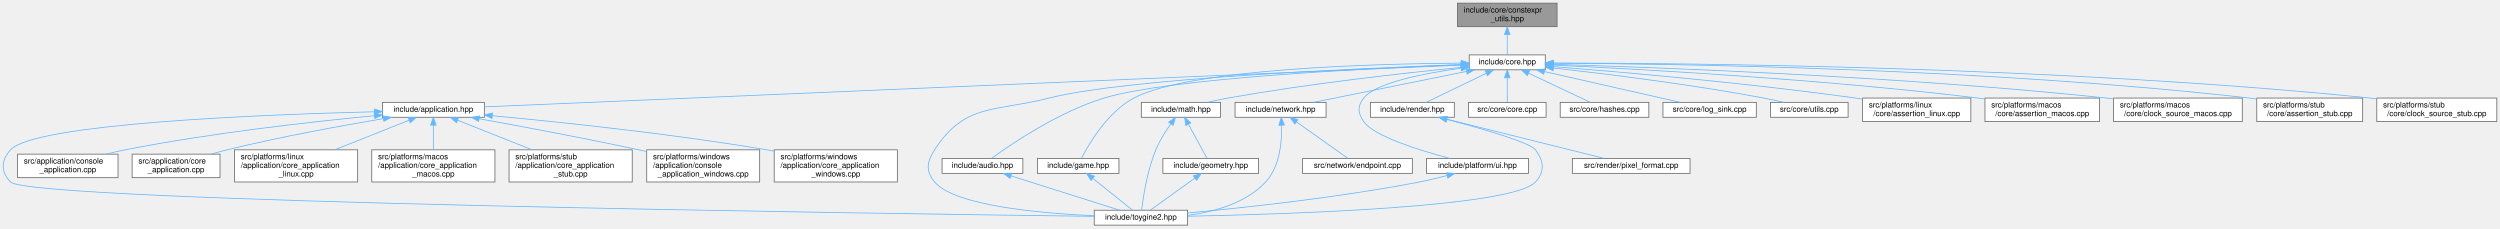
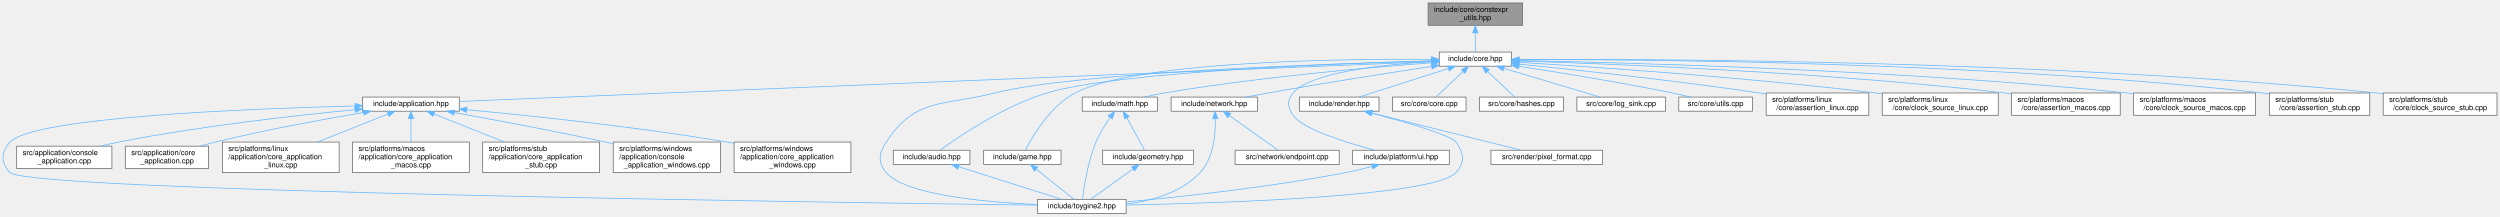
- <svg xmlns="http://www.w3.org/2000/svg" xmlns:xlink="http://www.w3.org/1999/xlink" width="3187pt" height="291pt" viewBox="0.00 0.00 3186.89 291.00">
+ <svg xmlns="http://www.w3.org/2000/svg" xmlns:xlink="http://www.w3.org/1999/xlink" width="3361pt" height="291pt" viewBox="0.00 0.00 3360.89 291.00">
  <g id="page0,1_graph0" class="graph" transform="scale(1 1) rotate(0) translate(4 287)">
    <g id="Node000001" class="node">
      <g id="a_Node000001">
        <a xlink:title="Constexpr helpers for compile-time string and buffer operations.">
-           <polygon fill="#999999" stroke="#666666" points="1980.89,-283 1853.89,-283 1853.89,-253 1980.89,-253 1980.89,-283" />
-           <text text-anchor="start" x="1861.89" y="-271" font-family="Helvetica,sans-Serif" font-size="10.00">include/core/constexpr</text>
-           <text text-anchor="middle" x="1917.39" y="-260" font-family="Helvetica,sans-Serif" font-size="10.00">_utils.hpp</text>
+           <polygon fill="#999999" stroke="#666666" points="2042.89,-283 1915.89,-283 1915.89,-253 2042.89,-253 2042.89,-283" />
+           <text text-anchor="start" x="1923.89" y="-271" font-family="Helvetica,sans-Serif" font-size="10.00">include/core/constexpr</text>
+           <text text-anchor="middle" x="1979.39" y="-260" font-family="Helvetica,sans-Serif" font-size="10.00">_utils.hpp</text>
        </a>
      </g>
    </g>
    <g id="Node000002" class="node">
      <g id="a_Node000002">
        <a xlink:href="../../da/d47/core_8hpp.html" target="_top" xlink:title="Umbrella header for the engine core module.">
-           <polygon fill="white" stroke="#666666" points="1965.89,-217 1868.89,-217 1868.89,-198 1965.89,-198 1965.89,-217" />
-           <text text-anchor="middle" x="1917.39" y="-205" font-family="Helvetica,sans-Serif" font-size="10.00">include/core.hpp</text>
+           <polygon fill="white" stroke="#666666" points="2027.89,-217 1930.89,-217 1930.89,-198 2027.89,-198 2027.89,-217" />
+           <text text-anchor="middle" x="1979.39" y="-205" font-family="Helvetica,sans-Serif" font-size="10.00">include/core.hpp</text>
        </a>
      </g>
    </g>
    <g id="edge1_Node000001_Node000002" class="edge">
      <g id="a_edge1_Node000001_Node000002">
        <a xlink:title=" ">
-           <path fill="none" stroke="#63b8ff" d="M1917.39,-242.75C1917.39,-233.72 1917.39,-224.03 1917.39,-217.27" />
-           <polygon fill="#63b8ff" stroke="#63b8ff" points="1913.89,-242.84 1917.39,-252.84 1920.89,-242.84 1913.89,-242.84" />
+           <path fill="none" stroke="#63b8ff" d="M1979.39,-242.75C1979.39,-233.72 1979.39,-224.03 1979.39,-217.27" />
+           <polygon fill="#63b8ff" stroke="#63b8ff" points="1975.89,-242.84 1979.39,-252.84 1982.89,-242.84 1975.89,-242.84" />
        </a>
      </g>
    </g>
    <g id="Node000003" class="node">
      <g id="a_Node000003">
        <a xlink:href="../../d4/d01/application_8hpp.html" target="_top" xlink:title="Umbrella header for the application module.">
          <polygon fill="white" stroke="#666666" points="613.39,-156.5 483.39,-156.5 483.39,-137.5 613.39,-137.5 613.39,-156.5" />
          <text text-anchor="middle" x="548.39" y="-144.5" font-family="Helvetica,sans-Serif" font-size="10.00">include/application.hpp</text>
        </a>
      </g>
    </g>
    <g id="edge2_Node000002_Node000003" class="edge">
      <g id="a_edge2_Node000002_Node000003">
        <a xlink:title=" ">
-           <path fill="none" stroke="#63b8ff" d="M1858.5,-203.98C1635.92,-194.47 846.83,-160.75 613.7,-150.79" />
-           <polygon fill="#63b8ff" stroke="#63b8ff" points="1858.52,-207.49 1868.66,-204.42 1858.82,-200.49 1858.52,-207.49" />
+           <path fill="none" stroke="#63b8ff" d="M1920.37,-204.09C1690.28,-194.68 854.31,-160.51 613.63,-150.67" />
+           <polygon fill="#63b8ff" stroke="#63b8ff" points="1920.41,-207.59 1930.54,-204.5 1920.69,-200.6 1920.41,-207.59" />
        </a>
      </g>
    </g>
    <g id="Node000004" class="node">
      <g id="a_Node000004">
        <a xlink:href="../../d8/d8c/toygine2_8hpp.html" target="_top" xlink:title="Main umbrella header for the engine.">
          <polygon fill="white" stroke="#666666" points="1509.89,-19 1390.89,-19 1390.89,0 1509.89,0 1509.89,-19" />
          <text text-anchor="middle" x="1450.39" y="-7" font-family="Helvetica,sans-Serif" font-size="10.00">include/toygine2.hpp</text>
        </a>
      </g>
    </g>
    <g id="edge27_Node000002_Node000004" class="edge">
      <g id="a_edge27_Node000002_Node000004">
        <a xlink:title=" ">
-           <path fill="none" stroke="#63b8ff" d="M1858.29,-204.6C1730.38,-200.07 1431.48,-187.08 1333.39,-162 1264.39,-144.36 1226,-155.83 1187.39,-96 1177.5,-80.69 1175.62,-68.92 1187.39,-55 1212.9,-24.8 1321.38,-15.09 1390.8,-11.97" />
-           <polygon fill="#63b8ff" stroke="#63b8ff" points="1858.55,-208.11 1868.67,-204.96 1858.79,-201.12 1858.55,-208.11" />
+           <path fill="none" stroke="#63b8ff" d="M1920.45,-205.11C1782.82,-201.43 1443.62,-189.76 1333.39,-162 1264.33,-144.61 1226,-155.83 1187.39,-96 1177.5,-80.69 1175.62,-68.92 1187.39,-55 1212.9,-24.8 1321.38,-15.09 1390.8,-11.97" />
+           <polygon fill="#63b8ff" stroke="#63b8ff" points="1920.7,-208.62 1930.79,-205.38 1920.89,-201.62 1920.7,-208.62" />
        </a>
      </g>
    </g>
    <g id="Node000012" class="node">
      <g id="a_Node000012">
        <a xlink:href="../../d1/d71/audio_8hpp.html" target="_top" xlink:title="Umbrella header for the audio module.">
          <polygon fill="white" stroke="#666666" points="1299.89,-85 1196.89,-85 1196.89,-66 1299.89,-66 1299.89,-85" />
          <text text-anchor="middle" x="1248.39" y="-73" font-family="Helvetica,sans-Serif" font-size="10.00">include/audio.hpp</text>
        </a>
      </g>
    </g>
    <g id="edge11_Node000002_Node000012" class="edge">
      <g id="a_edge11_Node000002_Node000012">
        <a xlink:title=" ">
-           <path fill="none" stroke="#63b8ff" d="M1858.61,-204.48C1742.36,-199.97 1487.09,-187.46 1403.39,-162 1345.46,-144.39 1284.9,-103.25 1260.06,-85.22" />
-           <polygon fill="#63b8ff" stroke="#63b8ff" points="1858.62,-207.98 1868.74,-204.86 1858.88,-200.98 1858.62,-207.98" />
+           <path fill="none" stroke="#63b8ff" d="M1920.48,-205.11C1793.75,-201.61 1498.95,-190.58 1403.39,-162 1345.38,-144.65 1284.86,-103.37 1260.05,-85.27" />
+           <polygon fill="#63b8ff" stroke="#63b8ff" points="1920.67,-208.62 1930.76,-205.39 1920.86,-201.62 1920.67,-208.62" />
        </a>
      </g>
    </g>
    <g id="Node000013" class="node">
      <g id="a_Node000013">
        <a xlink:href="../../d8/d39/game_8hpp.html" target="_top" xlink:title="Umbrella header for the game module.">
          <polygon fill="white" stroke="#666666" points="1422.39,-85 1318.39,-85 1318.39,-66 1422.39,-66 1422.39,-85" />
          <text text-anchor="middle" x="1370.39" y="-73" font-family="Helvetica,sans-Serif" font-size="10.00">include/game.hpp</text>
        </a>
      </g>
    </g>
    <g id="edge13_Node000002_Node000013" class="edge">
      <g id="a_edge13_Node000002_Node000013">
        <a xlink:title=" ">
-           <path fill="none" stroke="#63b8ff" d="M1858.76,-206.54C1747.92,-205.72 1512.39,-199.47 1441.39,-162 1407.77,-144.26 1383.85,-103.19 1374.6,-85.2" />
-           <polygon fill="#63b8ff" stroke="#63b8ff" points="1858.74,-210.04 1868.76,-206.6 1858.78,-203.04 1858.74,-210.04" />
+           <path fill="none" stroke="#63b8ff" d="M1920.34,-207.29C1798.42,-208.02 1523.37,-204.7 1441.39,-162 1407.67,-144.44 1383.8,-103.28 1374.59,-85.23" />
+           <polygon fill="#63b8ff" stroke="#63b8ff" points="1920.63,-210.79 1930.6,-207.22 1920.58,-203.79 1920.63,-210.79" />
        </a>
      </g>
    </g>
    <g id="Node000014" class="node">
      <g id="a_Node000014">
        <a xlink:href="../../d4/d78/math_8hpp.html" target="_top" xlink:title="Umbrella header for the math module.">
          <polygon fill="white" stroke="#666666" points="1551.89,-156.5 1450.89,-156.5 1450.89,-137.5 1551.89,-137.5 1551.89,-156.5" />
          <text text-anchor="middle" x="1501.39" y="-144.5" font-family="Helvetica,sans-Serif" font-size="10.00">include/math.hpp</text>
        </a>
      </g>
    </g>
    <g id="edge15_Node000002_Node000014" class="edge">
      <g id="a_edge15_Node000002_Node000014">
        <a xlink:title=" ">
-           <path fill="none" stroke="#63b8ff" d="M1858.71,-201.07C1787.91,-194.08 1665.41,-180.59 1561.39,-162 1552.86,-160.48 1543.72,-158.52 1535.21,-156.55" />
-           <polygon fill="#63b8ff" stroke="#63b8ff" points="1858.48,-204.56 1868.77,-202.05 1859.16,-197.6 1858.48,-204.56" />
+           <path fill="none" stroke="#63b8ff" d="M1920.83,-202.55C1839.7,-196.57 1688.7,-183.55 1561.39,-162 1552.63,-160.52 1543.25,-158.53 1534.56,-156.51" />
+           <polygon fill="#63b8ff" stroke="#63b8ff" points="1920.62,-206.05 1930.85,-203.28 1921.13,-199.07 1920.62,-206.05" />
        </a>
      </g>
    </g>
    <g id="Node000016" class="node">
      <g id="a_Node000016">
        <a xlink:href="../../d6/d67/network_8hpp.html" target="_top" xlink:title="Umbrella header for the network module.">
          <polygon fill="white" stroke="#666666" points="1686.39,-156.5 1570.39,-156.5 1570.39,-137.5 1686.39,-137.5 1686.39,-156.5" />
          <text text-anchor="middle" x="1628.39" y="-144.5" font-family="Helvetica,sans-Serif" font-size="10.00">include/network.hpp</text>
        </a>
      </g>
    </g>
    <g id="edge19_Node000002_Node000016" class="edge">
      <g id="a_edge19_Node000002_Node000016">
        <a xlink:title=" ">
-           <path fill="none" stroke="#63b8ff" d="M1865.33,-195.96C1809.54,-184.67 1722.06,-166.96 1670.46,-156.52" />
-           <polygon fill="#63b8ff" stroke="#63b8ff" points="1864.87,-199.44 1875.36,-197.99 1866.26,-192.58 1864.87,-199.44" />
+           <path fill="none" stroke="#63b8ff" d="M1920.48,-197.7C1863.95,-189.11 1776.21,-175.41 1700.39,-162 1690.86,-160.31 1680.64,-158.4 1670.98,-156.53" />
+           <polygon fill="#63b8ff" stroke="#63b8ff" points="1920.25,-201.2 1930.67,-199.24 1921.3,-194.28 1920.25,-201.2" />
        </a>
      </g>
    </g>
    <g id="Node000018" class="node">
      <g id="a_Node000018">
        <a xlink:href="../../de/dd6/ui_8hpp.html" target="_top" xlink:title="Umbrella header for platform UI types.">
          <polygon fill="white" stroke="#666666" points="1944.39,-85 1814.39,-85 1814.39,-66 1944.39,-66 1944.39,-85" />
          <text text-anchor="middle" x="1879.39" y="-73" font-family="Helvetica,sans-Serif" font-size="10.00">include/platform/ui.hpp</text>
        </a>
      </g>
    </g>
    <g id="edge22_Node000002_Node000018" class="edge">
      <g id="a_edge22_Node000002_Node000018">
        <a xlink:title=" ">
-           <path fill="none" stroke="#63b8ff" d="M1858.35,-200.03C1810.88,-193.47 1749.68,-181.46 1734.39,-162 1726.15,-151.52 1726.83,-142.98 1734.39,-132 1747.22,-113.35 1805.65,-95.27 1844.31,-85.05" />
-           <polygon fill="#63b8ff" stroke="#63b8ff" points="1858.18,-203.54 1868.55,-201.39 1859.1,-196.6 1858.18,-203.54" />
+           <path fill="none" stroke="#63b8ff" d="M1920.7,-204.22C1855.91,-200.33 1757.66,-189.88 1734.39,-162 1725.84,-151.76 1726.83,-142.98 1734.39,-132 1747.22,-113.35 1805.65,-95.27 1844.31,-85.05" />
+           <polygon fill="#63b8ff" stroke="#63b8ff" points="1920.61,-207.72 1930.8,-204.79 1921.01,-200.74 1920.61,-207.72" />
        </a>
      </g>
    </g>
    <g id="Node000019" class="node">
      <g id="a_Node000019">
        <a xlink:href="../../d6/d4b/render_8hpp.html" target="_top" xlink:title="Umbrella header for the render module.">
          <polygon fill="white" stroke="#666666" points="1849.89,-156.5 1742.89,-156.5 1742.89,-137.5 1849.89,-137.5 1849.89,-156.5" />
          <text text-anchor="middle" x="1796.39" y="-144.5" font-family="Helvetica,sans-Serif" font-size="10.00">include/render.hpp</text>
        </a>
      </g>
    </g>
    <g id="edge24_Node000002_Node000019" class="edge">
      <g id="a_edge24_Node000002_Node000019">
        <a xlink:title=" ">
-           <path fill="none" stroke="#63b8ff" d="M1890.77,-193.63C1867.44,-182.35 1834.17,-166.27 1814,-156.52" />
-           <polygon fill="#63b8ff" stroke="#63b8ff" points="1889.26,-196.79 1899.79,-197.99 1892.31,-190.49 1889.26,-196.79" />
+           <path fill="none" stroke="#63b8ff" d="M1942.84,-194.82C1907.44,-183.5 1854.62,-166.62 1823.03,-156.52" />
+           <polygon fill="#63b8ff" stroke="#63b8ff" points="1942.18,-198.28 1952.78,-197.99 1944.32,-191.61 1942.18,-198.28" />
        </a>
      </g>
    </g>
    <g id="Node000021" class="node">
      <g id="a_Node000021">
        <a xlink:href="../../da/de0/core_8cpp.html" target="_top" xlink:title="Implementation of toy::initialize() and toy::deInitialize() lifecycle functions.">
          <polygon fill="white" stroke="#666666" points="1966.89,-156.5 1867.89,-156.5 1867.89,-137.5 1966.89,-137.5 1966.89,-156.5" />
          <text text-anchor="middle" x="1917.39" y="-144.5" font-family="Helvetica,sans-Serif" font-size="10.00">src/core/core.cpp</text>
        </a>
      </g>
    </g>
    <g id="edge28_Node000002_Node000021" class="edge">
      <g id="a_edge28_Node000002_Node000021">
        <a xlink:title=" ">
-           <path fill="none" stroke="#63b8ff" d="M1917.39,-187.66C1917.39,-177.24 1917.39,-164.8 1917.39,-156.67" />
-           <polygon fill="#63b8ff" stroke="#63b8ff" points="1913.89,-187.87 1917.39,-197.87 1920.89,-187.87 1913.89,-187.87" />
+           <path fill="none" stroke="#63b8ff" d="M1962.86,-190.91C1951.24,-179.94 1936.11,-165.67 1926.57,-156.67" />
+           <polygon fill="#63b8ff" stroke="#63b8ff" points="1960.56,-193.55 1970.24,-197.87 1965.37,-188.46 1960.56,-193.55" />
        </a>
      </g>
    </g>
    <g id="Node000022" class="node">
      <g id="a_Node000022">
        <a xlink:href="../../db/d2d/hashes_8cpp.html" target="_top" xlink:title="Table-driven implementations of toy::crc8(), toy::crc16(), and toy::crc32().">
          <polygon fill="white" stroke="#666666" points="2097.89,-156.5 1984.89,-156.5 1984.89,-137.5 2097.89,-137.5 2097.89,-156.5" />
          <text text-anchor="middle" x="2041.39" y="-144.5" font-family="Helvetica,sans-Serif" font-size="10.00">src/core/hashes.cpp</text>
        </a>
      </g>
    </g>
    <g id="edge29_Node000002_Node000022" class="edge">
      <g id="a_edge29_Node000002_Node000022">
        <a xlink:title=" ">
-           <path fill="none" stroke="#63b8ff" d="M1944.66,-193.63C1968.57,-182.35 2002.66,-166.27 2023.33,-156.52" />
-           <polygon fill="#63b8ff" stroke="#63b8ff" points="1942.97,-190.56 1935.42,-197.99 1945.95,-196.89 1942.97,-190.56" />
+           <path fill="none" stroke="#63b8ff" d="M1995.91,-190.91C2007.53,-179.94 2022.66,-165.67 2032.2,-156.67" />
+           <polygon fill="#63b8ff" stroke="#63b8ff" points="1993.41,-188.46 1988.53,-197.87 1998.21,-193.55 1993.41,-188.46" />
        </a>
      </g>
    </g>
    <g id="Node000023" class="node">
      <g id="a_Node000023">
        <a xlink:href="../../d2/d51/log__sink_8cpp.html" target="_top" xlink:title="Out-of-line definitions for toy::log::ISink.">
          <polygon fill="white" stroke="#666666" points="2234.89,-156.5 2115.89,-156.5 2115.89,-137.5 2234.89,-137.5 2234.89,-156.5" />
          <text text-anchor="middle" x="2175.39" y="-144.5" font-family="Helvetica,sans-Serif" font-size="10.00">src/core/log_sink.cpp</text>
        </a>
      </g>
    </g>
    <g id="edge30_Node000002_Node000023" class="edge">
      <g id="a_edge30_Node000002_Node000023">
        <a xlink:title=" ">
-           <path fill="none" stroke="#63b8ff" d="M1964.79,-195.75C2014.63,-184.45 2092.04,-166.9 2137.82,-156.52" />
-           <polygon fill="#63b8ff" stroke="#63b8ff" points="1963.88,-192.37 1954.9,-197.99 1965.43,-199.2 1963.88,-192.37" />
+           <path fill="none" stroke="#63b8ff" d="M2017.55,-195.11C2055.46,-183.79 2112.72,-166.7 2146.85,-156.52" />
+           <polygon fill="#63b8ff" stroke="#63b8ff" points="2016.47,-191.78 2007.89,-197.99 2018.47,-198.49 2016.47,-191.78" />
        </a>
      </g>
    </g>
    <g id="Node000024" class="node">
      <g id="a_Node000024">
        <a xlink:href="../../de/d06/utils_8cpp.html" target="_top" xlink:title="Definitions for string, encoding, and number utilities declared in core/utils.hpp.">
          <polygon fill="white" stroke="#666666" points="2351.89,-156.5 2252.89,-156.5 2252.89,-137.5 2351.89,-137.5 2351.89,-156.5" />
          <text text-anchor="middle" x="2302.39" y="-144.5" font-family="Helvetica,sans-Serif" font-size="10.00">src/core/utils.cpp</text>
        </a>
      </g>
    </g>
    <g id="edge31_Node000002_Node000024" class="edge">
      <g id="a_edge31_Node000002_Node000024">
        <a xlink:title=" ">
-           <path fill="none" stroke="#63b8ff" d="M1976.27,-200.31C2041.96,-192.98 2151.26,-179.53 2244.39,-162 2252.63,-160.45 2261.47,-158.48 2269.69,-156.51" />
-           <polygon fill="#63b8ff" stroke="#63b8ff" points="1975.67,-196.86 1966.11,-201.43 1976.44,-203.81 1975.67,-196.86" />
+           <path fill="none" stroke="#63b8ff" d="M2037.98,-197.87C2091.83,-189.66 2173.75,-176.44 2244.39,-162 2252.3,-160.38 2260.78,-158.45 2268.74,-156.55" />
+           <polygon fill="#63b8ff" stroke="#63b8ff" points="2037.29,-194.44 2027.93,-199.4 2038.34,-201.36 2037.29,-194.44" />
        </a>
      </g>
    </g>
    <g id="Node000025" class="node">
      <g id="a_Node000025">
        <a xlink:href="../../df/de5/assertion__linux_8cpp.html" target="_top" xlink:title="Linux implementation of the toy::assertion crash handler and stack trace capture.">
          <polygon fill="white" stroke="#666666" points="2508.39,-162 2370.39,-162 2370.39,-132 2508.39,-132 2508.39,-162" />
          <text text-anchor="start" x="2378.39" y="-150" font-family="Helvetica,sans-Serif" font-size="10.00">src/platforms/linux</text>
          <text text-anchor="middle" x="2439.39" y="-139" font-family="Helvetica,sans-Serif" font-size="10.00">/core/assertion_linux.cpp</text>
        </a>
      </g>
    </g>
    <g id="edge32_Node000002_Node000025" class="edge">
      <g id="a_edge32_Node000002_Node000025">
        <a xlink:title=" ">
-           <path fill="none" stroke="#63b8ff" d="M1976.15,-202.07C2061.3,-195.33 2223.88,-181.2 2361.39,-162 2364.25,-161.6 2367.16,-161.17 2370.11,-160.72" />
-           <polygon fill="#63b8ff" stroke="#63b8ff" points="1975.85,-198.59 1966.15,-202.86 1976.4,-205.56 1975.85,-198.59" />
+           <path fill="none" stroke="#63b8ff" d="M2038.26,-200.78C2113.41,-193.22 2247.36,-178.86 2361.39,-162 2364.24,-161.58 2367.16,-161.13 2370.1,-160.66" />
+           <polygon fill="#63b8ff" stroke="#63b8ff" points="2037.66,-197.32 2028.05,-201.8 2038.35,-204.29 2037.66,-197.32" />
        </a>
      </g>
    </g>
    <g id="Node000026" class="node">
      <g id="a_Node000026">
-         <a xlink:href="../../d5/d5a/assertion__macos_8cpp.html" target="_top" xlink:title="macOS implementation of the toy::assertion crash handler and stack trace capture.">
-           <polygon fill="white" stroke="#666666" points="2672.39,-162 2526.39,-162 2526.39,-132 2672.39,-132 2672.39,-162" />
-           <text text-anchor="start" x="2534.39" y="-150" font-family="Helvetica,sans-Serif" font-size="10.00">src/platforms/macos</text>
-           <text text-anchor="middle" x="2599.39" y="-139" font-family="Helvetica,sans-Serif" font-size="10.00">/core/assertion_macos.cpp</text>
+         <a xlink:href="../../d4/d42/clock__source__linux_8cpp.html" target="_top" xlink:title="Linux implementations of toy::chrono::ClockSource and toy::chrono::SteadyClock.">
+           <polygon fill="white" stroke="#666666" points="2682.39,-162 2526.39,-162 2526.39,-132 2682.39,-132 2682.39,-162" />
+           <text text-anchor="start" x="2534.39" y="-150" font-family="Helvetica,sans-Serif" font-size="10.00">src/platforms/linux</text>
+           <text text-anchor="middle" x="2604.39" y="-139" font-family="Helvetica,sans-Serif" font-size="10.00">/core/clock_source_linux.cpp</text>
        </a>
      </g>
    </g>
    <g id="edge33_Node000002_Node000026" class="edge">
      <g id="a_edge33_Node000002_Node000026">
        <a xlink:title=" ">
-           <path fill="none" stroke="#63b8ff" d="M1976.16,-204C2083.82,-199 2319.77,-186.14 2517.39,-162 2520.25,-161.65 2523.17,-161.27 2526.12,-160.86" />
-           <polygon fill="#63b8ff" stroke="#63b8ff" points="1975.98,-200.5 1966.15,-204.46 1976.3,-207.5 1975.98,-200.5" />
+           <path fill="none" stroke="#63b8ff" d="M2038.22,-203.12C2137.32,-197.1 2343.74,-183.12 2517.39,-162 2520.27,-161.65 2523.21,-161.27 2526.17,-160.88" />
+           <polygon fill="#63b8ff" stroke="#63b8ff" points="2037.88,-199.64 2028.11,-203.73 2038.3,-206.62 2037.88,-199.64" />
        </a>
      </g>
    </g>
    <g id="Node000027" class="node">
      <g id="a_Node000027">
-         <a xlink:href="../../d6/d9a/clock__source__macos_8cpp.html" target="_top" xlink:title="macOS implementations of toy::chrono::ClockSource and toy::chrono::SteadyClock.">
-           <polygon fill="white" stroke="#666666" points="2854.39,-162 2690.39,-162 2690.39,-132 2854.39,-132 2854.39,-162" />
-           <text text-anchor="start" x="2698.39" y="-150" font-family="Helvetica,sans-Serif" font-size="10.00">src/platforms/macos</text>
-           <text text-anchor="middle" x="2772.39" y="-139" font-family="Helvetica,sans-Serif" font-size="10.00">/core/clock_source_macos.cpp</text>
+         <a xlink:href="../../d5/d5a/assertion__macos_8cpp.html" target="_top" xlink:title="macOS implementation of the toy::assertion crash handler and stack trace capture.">
+           <polygon fill="white" stroke="#666666" points="2846.39,-162 2700.39,-162 2700.39,-132 2846.39,-132 2846.39,-162" />
+           <text text-anchor="start" x="2708.39" y="-150" font-family="Helvetica,sans-Serif" font-size="10.00">src/platforms/macos</text>
+           <text text-anchor="middle" x="2773.39" y="-139" font-family="Helvetica,sans-Serif" font-size="10.00">/core/assertion_macos.cpp</text>
        </a>
      </g>
    </g>
    <g id="edge34_Node000002_Node000027" class="edge">
      <g id="a_edge34_Node000002_Node000027">
        <a xlink:title=" ">
-           <path fill="none" stroke="#63b8ff" d="M1976.24,-204.97C2104.62,-201.21 2419.28,-189.73 2681.39,-162 2684.25,-161.7 2687.16,-161.37 2690.09,-161.02" />
-           <polygon fill="#63b8ff" stroke="#63b8ff" points="1976.12,-201.47 1966.23,-205.26 1976.33,-208.47 1976.12,-201.47" />
+           <path fill="none" stroke="#63b8ff" d="M2038.13,-204.95C2160.17,-201.26 2449.92,-190.08 2691.39,-162 2694.25,-161.67 2697.18,-161.3 2700.12,-160.91" />
+           <polygon fill="#63b8ff" stroke="#63b8ff" points="2037.78,-201.46 2027.89,-205.25 2037.99,-208.45 2037.78,-201.46" />
        </a>
      </g>
    </g>
    <g id="Node000028" class="node">
      <g id="a_Node000028">
-         <a xlink:href="../../d7/d90/assertion__stub_8cpp.html" target="_top" xlink:title="Stub definitions for the assertion callback API declared in core/assertion.hpp.">
-           <polygon fill="white" stroke="#666666" points="3007.89,-162 2872.89,-162 2872.89,-132 3007.89,-132 3007.89,-162" />
-           <text text-anchor="start" x="2880.89" y="-150" font-family="Helvetica,sans-Serif" font-size="10.00">src/platforms/stub</text>
-           <text text-anchor="middle" x="2940.39" y="-139" font-family="Helvetica,sans-Serif" font-size="10.00">/core/assertion_stub.cpp</text>
+         <a xlink:href="../../d6/d9a/clock__source__macos_8cpp.html" target="_top" xlink:title="macOS implementations of toy::chrono::ClockSource and toy::chrono::SteadyClock.">
+           <polygon fill="white" stroke="#666666" points="3028.39,-162 2864.39,-162 2864.39,-132 3028.39,-132 3028.39,-162" />
+           <text text-anchor="start" x="2872.39" y="-150" font-family="Helvetica,sans-Serif" font-size="10.00">src/platforms/macos</text>
+           <text text-anchor="middle" x="2946.39" y="-139" font-family="Helvetica,sans-Serif" font-size="10.00">/core/clock_source_macos.cpp</text>
        </a>
      </g>
    </g>
    <g id="edge35_Node000002_Node000028" class="edge">
      <g id="a_edge35_Node000002_Node000028">
        <a xlink:title=" ">
-           <path fill="none" stroke="#63b8ff" d="M1976.35,-206.44C2125.43,-205.71 2529.36,-200.05 2863.39,-162 2866.49,-161.65 2869.66,-161.24 2872.85,-160.8" />
-           <polygon fill="#63b8ff" stroke="#63b8ff" points="1976.04,-202.94 1966.06,-206.49 1976.07,-209.94 1976.04,-202.94" />
+           <path fill="none" stroke="#63b8ff" d="M2038.11,-205.58C2179.29,-202.92 2548.71,-193.3 2855.39,-162 2858.25,-161.71 2861.16,-161.39 2864.09,-161.04" />
+           <polygon fill="#63b8ff" stroke="#63b8ff" points="2037.88,-202.08 2027.95,-205.77 2038.01,-209.08 2037.88,-202.08" />
        </a>
      </g>
    </g>
    <g id="Node000029" class="node">
      <g id="a_Node000029">
-         <a xlink:href="../../d4/dbf/clock__source__stub_8cpp.html" target="_top" xlink:title="Stub implementations of toy::chrono::ClockSource and toy::chrono::SteadyClock.">
-           <polygon fill="white" stroke="#666666" points="3178.89,-162 3025.89,-162 3025.89,-132 3178.89,-132 3178.89,-162" />
-           <text text-anchor="start" x="3033.89" y="-150" font-family="Helvetica,sans-Serif" font-size="10.00">src/platforms/stub</text>
-           <text text-anchor="middle" x="3102.39" y="-139" font-family="Helvetica,sans-Serif" font-size="10.00">/core/clock_source_stub.cpp</text>
+         <a xlink:href="../../d7/d90/assertion__stub_8cpp.html" target="_top" xlink:title="Stub definitions for the assertion callback API declared in core/assertion.hpp.">
+           <polygon fill="white" stroke="#666666" points="3181.89,-162 3046.89,-162 3046.89,-132 3181.89,-132 3181.89,-162" />
+           <text text-anchor="start" x="3054.89" y="-150" font-family="Helvetica,sans-Serif" font-size="10.00">src/platforms/stub</text>
+           <text text-anchor="middle" x="3114.39" y="-139" font-family="Helvetica,sans-Serif" font-size="10.00">/core/assertion_stub.cpp</text>
        </a>
      </g>
    </g>
    <g id="edge36_Node000002_Node000029" class="edge">
      <g id="a_edge36_Node000002_Node000029">
        <a xlink:title=" ">
-           <path fill="none" stroke="#63b8ff" d="M1976.47,-206.66C2141.52,-206.54 2621.32,-202.47 3017.39,-162 3020.06,-161.73 3022.79,-161.42 3025.53,-161.09" />
-           <polygon fill="#63b8ff" stroke="#63b8ff" points="1976.06,-203.16 1966.06,-206.66 1976.06,-210.16 1976.06,-203.16" />
+           <path fill="none" stroke="#63b8ff" d="M2038.22,-206.86C2198.88,-207.24 2658.36,-204.22 3037.39,-162 3040.49,-161.65 3043.66,-161.26 3046.86,-160.82" />
+           <polygon fill="#63b8ff" stroke="#63b8ff" points="2038.09,-203.36 2028.08,-206.83 2038.07,-210.36 2038.09,-203.36" />
+         </a>
+       </g>
+     </g>
+     <g id="Node000030" class="node">
+       <g id="a_Node000030">
+         <a xlink:href="../../d4/dbf/clock__source__stub_8cpp.html" target="_top" xlink:title="Stub implementations of toy::chrono::ClockSource and toy::chrono::SteadyClock.">
+           <polygon fill="white" stroke="#666666" points="3352.89,-162 3199.89,-162 3199.89,-132 3352.89,-132 3352.89,-162" />
+           <text text-anchor="start" x="3207.89" y="-150" font-family="Helvetica,sans-Serif" font-size="10.00">src/platforms/stub</text>
+           <text text-anchor="middle" x="3276.39" y="-139" font-family="Helvetica,sans-Serif" font-size="10.00">/core/clock_source_stub.cpp</text>
+         </a>
+       </g>
+     </g>
+     <g id="edge37_Node000002_Node000030" class="edge">
+       <g id="a_edge37_Node000002_Node000030">
+         <a xlink:title=" ">
+           <path fill="none" stroke="#63b8ff" d="M2038.09,-206.97C2213.63,-207.82 2749.74,-206.3 3191.39,-162 3194.06,-161.73 3196.79,-161.43 3199.53,-161.11" />
+           <polygon fill="#63b8ff" stroke="#63b8ff" points="2038.05,-203.47 2028.03,-206.92 2038.01,-210.47 2038.05,-203.47" />
        </a>
      </g>
    </g>
    <g id="edge3_Node000003_Node000004" class="edge">
      <g id="a_edge3_Node000003_Node000004">
        <a xlink:title=" ">
          <path fill="none" stroke="#63b8ff" d="M472.97,-144.52C332.01,-140.96 40,-129.58 9.39,-96 -2.89,-82.53 -3.3,-68.08 9.39,-55 33.81,-29.81 1121.17,-14.61 1390.51,-11.22" />
          <polygon fill="#63b8ff" stroke="#63b8ff" points="473.18,-148.02 483.26,-144.77 473.35,-141.03 473.18,-148.02" />
        </a>
      </g>
    </g>
    <g id="Node000005" class="node">
      <g id="a_Node000005">
        <a xlink:href="../../db/db6/console__application_8cpp.html" target="_top" xlink:title="Implementations for toy::application::ConsoleApplication.">
          <polygon fill="white" stroke="#666666" points="146.39,-90.5 18.39,-90.5 18.39,-60.5 146.39,-60.5 146.39,-90.5" />
          <text text-anchor="start" x="26.39" y="-78.5" font-family="Helvetica,sans-Serif" font-size="10.00">src/application/console</text>
          <text text-anchor="middle" x="82.39" y="-67.5" font-family="Helvetica,sans-Serif" font-size="10.00">_application.cpp</text>
        </a>
      </g>
    </g>
    <g id="edge4_Node000003_Node000005" class="edge">
      <g id="a_edge4_Node000003_Node000005">
        <a xlink:title=" ">
          <path fill="none" stroke="#63b8ff" d="M472.88,-139.44C393.4,-131.82 264.87,-117.49 155.39,-96 147.53,-94.46 139.28,-92.55 131.26,-90.52" />
          <polygon fill="#63b8ff" stroke="#63b8ff" points="473,-142.96 483.28,-140.42 473.66,-135.99 473,-142.96" />
        </a>
      </g>
    </g>
    <g id="Node000006" class="node">
      <g id="a_Node000006">
        <a xlink:href="../../d0/dbb/core__application_8cpp.html" target="_top" xlink:title="Implementations for toy::application::CoreApplication.">
          <polygon fill="white" stroke="#666666" points="276.39,-90.5 164.39,-90.5 164.39,-60.5 276.39,-60.5 276.39,-90.5" />
          <text text-anchor="start" x="172.39" y="-78.5" font-family="Helvetica,sans-Serif" font-size="10.00">src/application/core</text>
          <text text-anchor="middle" x="220.39" y="-67.5" font-family="Helvetica,sans-Serif" font-size="10.00">_application.cpp</text>
        </a>
      </g>
    </g>
    <g id="edge5_Node000003_Node000006" class="edge">
      <g id="a_edge5_Node000003_Node000006">
        <a xlink:title=" ">
          <path fill="none" stroke="#63b8ff" d="M484.61,-135.78C431.11,-126.75 352.83,-112.48 285.39,-96 278.75,-94.38 271.78,-92.49 264.98,-90.54" />
          <polygon fill="#63b8ff" stroke="#63b8ff" points="484.2,-139.26 494.64,-137.46 485.36,-132.36 484.2,-139.26" />
        </a>
      </g>
    </g>
    <g id="Node000007" class="node">
      <g id="a_Node000007">
        <a xlink:href="../../d0/d8a/core__application__linux_8cpp.html" target="_top" xlink:title="Linux implementations of toy::application::CoreApplication via POSIX APIs.">
          <polygon fill="white" stroke="#666666" points="451.89,-96 294.89,-96 294.89,-55 451.89,-55 451.89,-96" />
          <text text-anchor="start" x="302.89" y="-84" font-family="Helvetica,sans-Serif" font-size="10.00">src/platforms/linux</text>
          <text text-anchor="start" x="302.89" y="-73" font-family="Helvetica,sans-Serif" font-size="10.00">/application/core_application</text>
          <text text-anchor="middle" x="373.39" y="-62" font-family="Helvetica,sans-Serif" font-size="10.00">_linux.cpp</text>
        </a>
      </g>
    </g>
    <g id="edge6_Node000003_Node000007" class="edge">
      <g id="a_edge6_Node000003_Node000007">
        <a xlink:title=" ">
          <path fill="none" stroke="#63b8ff" d="M517.48,-133.73C491.21,-123.29 453.02,-108.13 422.55,-96.03" />
          <polygon fill="#63b8ff" stroke="#63b8ff" points="516.34,-137.04 526.93,-137.48 518.93,-130.53 516.34,-137.04" />
        </a>
      </g>
    </g>
    <g id="Node000008" class="node">
      <g id="a_Node000008">
        <a xlink:href="../../d8/d89/core__application__macos_8cpp.html" target="_top" xlink:title="macOS implementations of toy::application::CoreApplication via POSIX APIs.">
          <polygon fill="white" stroke="#666666" points="626.89,-96 469.89,-96 469.89,-55 626.89,-55 626.89,-96" />
          <text text-anchor="start" x="477.89" y="-84" font-family="Helvetica,sans-Serif" font-size="10.00">src/platforms/macos</text>
          <text text-anchor="start" x="477.89" y="-73" font-family="Helvetica,sans-Serif" font-size="10.00">/application/core_application</text>
          <text text-anchor="middle" x="548.39" y="-62" font-family="Helvetica,sans-Serif" font-size="10.00">_macos.cpp</text>
        </a>
      </g>
    </g>
    <g id="edge7_Node000003_Node000008" class="edge">
      <g id="a_edge7_Node000003_Node000008">
        <a xlink:title=" ">
          <path fill="none" stroke="#63b8ff" d="M548.39,-127.38C548.39,-117.74 548.39,-105.96 548.39,-96.17" />
          <polygon fill="#63b8ff" stroke="#63b8ff" points="544.89,-127.48 548.39,-137.48 551.89,-127.48 544.89,-127.48" />
        </a>
      </g>
    </g>
    <g id="Node000009" class="node">
      <g id="a_Node000009">
        <a xlink:href="../../db/da8/core__application__stub_8cpp.html" target="_top" xlink:title="Stub implementation of toy::application::CoreApplication::sleep() for platforms without OS sleep supp...">
          <polygon fill="white" stroke="#666666" points="801.89,-96 644.89,-96 644.89,-55 801.89,-55 801.89,-96" />
          <text text-anchor="start" x="652.89" y="-84" font-family="Helvetica,sans-Serif" font-size="10.00">src/platforms/stub</text>
          <text text-anchor="start" x="652.89" y="-73" font-family="Helvetica,sans-Serif" font-size="10.00">/application/core_application</text>
          <text text-anchor="middle" x="723.39" y="-62" font-family="Helvetica,sans-Serif" font-size="10.00">_stub.cpp</text>
        </a>
      </g>
    </g>
    <g id="edge8_Node000003_Node000009" class="edge">
      <g id="a_edge8_Node000003_Node000009">
        <a xlink:title=" ">
          <path fill="none" stroke="#63b8ff" d="M579.29,-133.73C605.56,-123.29 643.75,-108.13 674.22,-96.03" />
          <polygon fill="#63b8ff" stroke="#63b8ff" points="577.85,-130.53 569.84,-137.48 580.43,-137.04 577.85,-130.53" />
        </a>
      </g>
    </g>
    <g id="Node000010" class="node">
      <g id="a_Node000010">
        <a xlink:href="../../df/dd0/console__application__windows_8cpp.html" target="_top" xlink:title="Windows console entry-point argument conversion from UTF-16 to UTF-8.">
          <polygon fill="white" stroke="#666666" points="964.39,-96 820.39,-96 820.39,-55 964.39,-55 964.39,-96" />
          <text text-anchor="start" x="828.39" y="-84" font-family="Helvetica,sans-Serif" font-size="10.00">src/platforms/windows</text>
          <text text-anchor="start" x="828.39" y="-73" font-family="Helvetica,sans-Serif" font-size="10.00">/application/console</text>
          <text text-anchor="middle" x="892.39" y="-62" font-family="Helvetica,sans-Serif" font-size="10.00">_application_windows.cpp</text>
        </a>
      </g>
    </g>
    <g id="edge9_Node000003_Node000010" class="edge">
      <g id="a_edge9_Node000003_Node000010">
        <a xlink:title=" ">
          <path fill="none" stroke="#63b8ff" d="M606.74,-135.64C659.93,-126.01 740.62,-110.94 810.39,-96 813.53,-95.33 816.75,-94.62 819.99,-93.9" />
          <polygon fill="#63b8ff" stroke="#63b8ff" points="606.02,-132.21 596.81,-137.43 607.27,-139.1 606.02,-132.21" />
        </a>
      </g>
    </g>
    <g id="Node000011" class="node">
      <g id="a_Node000011">
        <a xlink:href="../../dc/d2d/core__application__windows_8cpp.html" target="_top" xlink:title="Windows implementations of toy::application::CoreApplication via Win32 APIs.">
          <polygon fill="white" stroke="#666666" points="1139.89,-96 982.89,-96 982.89,-55 1139.89,-55 1139.89,-96" />
          <text text-anchor="start" x="990.89" y="-84" font-family="Helvetica,sans-Serif" font-size="10.00">src/platforms/windows</text>
          <text text-anchor="start" x="990.89" y="-73" font-family="Helvetica,sans-Serif" font-size="10.00">/application/core_application</text>
          <text text-anchor="middle" x="1061.39" y="-62" font-family="Helvetica,sans-Serif" font-size="10.00">_windows.cpp</text>
        </a>
      </g>
    </g>
    <g id="edge10_Node000003_Node000011" class="edge">
      <g id="a_edge10_Node000003_Node000011">
        <a xlink:title=" ">
          <path fill="none" stroke="#63b8ff" d="M623.58,-139.47C708.77,-131.53 851.61,-116.6 973.39,-96 976.47,-95.48 979.61,-94.92 982.78,-94.33" />
          <polygon fill="#63b8ff" stroke="#63b8ff" points="623.11,-136 613.48,-140.4 623.76,-142.97 623.11,-136" />
        </a>
      </g>
    </g>
    <g id="edge12_Node000012_Node000004" class="edge">
      <g id="a_edge12_Node000012_Node000004">
        <a xlink:title=" ">
          <path fill="none" stroke="#63b8ff" d="M1284.71,-62.86C1292.83,-60.27 1301.4,-57.54 1309.39,-55 1349.02,-42.41 1394.95,-27.93 1423.35,-19" />
          <polygon fill="#63b8ff" stroke="#63b8ff" points="1283.56,-59.56 1275.1,-65.94 1285.69,-66.22 1283.56,-59.56" />
        </a>
      </g>
    </g>
    <g id="edge14_Node000013_Node000004" class="edge">
      <g id="a_edge14_Node000013_Node000004">
        <a xlink:title=" ">
          <path fill="none" stroke="#63b8ff" d="M1389.15,-59.49C1404.81,-46.96 1426.59,-29.54 1439.51,-19.2" />
          <polygon fill="#63b8ff" stroke="#63b8ff" points="1386.8,-56.89 1381.17,-65.87 1391.17,-62.35 1386.8,-56.89" />
        </a>
      </g>
    </g>
    <g id="edge18_Node000014_Node000004" class="edge">
      <g id="a_edge18_Node000014_Node000004">
        <a xlink:title=" ">
          <path fill="none" stroke="#63b8ff" d="M1488.39,-129.01C1481.83,-119.71 1474.25,-107.71 1469.39,-96 1458.24,-69.18 1453.15,-34.79 1451.28,-19.05" />
          <polygon fill="#63b8ff" stroke="#63b8ff" points="1485.74,-131.32 1494.47,-137.32 1491.38,-127.18 1485.74,-131.32" />
        </a>
      </g>
    </g>
    <g id="Node000015" class="node">
      <g id="a_Node000015">
        <a xlink:href="../../db/dbb/geometry_8hpp.html" target="_top" xlink:title="Umbrella header for the geometry module.">
          <polygon fill="white" stroke="#666666" points="1600.39,-85 1478.39,-85 1478.39,-66 1600.39,-66 1600.39,-85" />
          <text text-anchor="middle" x="1539.39" y="-73" font-family="Helvetica,sans-Serif" font-size="10.00">include/geometry.hpp</text>
        </a>
      </g>
    </g>
    <g id="edge16_Node000014_Node000015" class="edge">
      <g id="a_edge16_Node000014_Node000015">
        <a xlink:title=" ">
          <path fill="none" stroke="#63b8ff" d="M1510.99,-128.43C1518.56,-114.58 1528.8,-95.86 1534.69,-85.09" />
          <polygon fill="#63b8ff" stroke="#63b8ff" points="1507.77,-127.02 1506.05,-137.48 1513.91,-130.38 1507.77,-127.02" />
        </a>
      </g>
    </g>
    <g id="edge17_Node000015_Node000004" class="edge">
      <g id="a_edge17_Node000015_Node000004">
        <a xlink:title=" ">
          <path fill="none" stroke="#63b8ff" d="M1518.99,-59.83C1501.53,-47.28 1476.99,-29.63 1462.48,-19.2" />
          <polygon fill="#63b8ff" stroke="#63b8ff" points="1517.22,-62.87 1527.38,-65.87 1521.31,-57.19 1517.22,-62.87" />
        </a>
      </g>
    </g>
    <g id="edge20_Node000016_Node000004" class="edge">
      <g id="a_edge20_Node000016_Node000004">
        <a xlink:title=" ">
          <path fill="none" stroke="#63b8ff" d="M1629.78,-127.22C1630.22,-106.81 1627.62,-74.5 1609.39,-55 1584.03,-27.89 1543.64,-16.82 1509.92,-12.5" />
          <polygon fill="#63b8ff" stroke="#63b8ff" points="1626.27,-127.27 1629.28,-137.43 1633.27,-127.61 1626.27,-127.27" />
        </a>
      </g>
    </g>
    <g id="Node000017" class="node">
      <g id="a_Node000017">
        <a xlink:href="../../d3/d80/endpoint_8cpp.html" target="_top" xlink:title="Definitions for the toy::network::Endpoint destructor declared in network/endpoint....">
          <polygon fill="white" stroke="#666666" points="1796.39,-85 1656.39,-85 1656.39,-66 1796.39,-66 1796.39,-85" />
          <text text-anchor="middle" x="1726.39" y="-73" font-family="Helvetica,sans-Serif" font-size="10.00">src/network/endpoint.cpp</text>
        </a>
      </g>
    </g>
    <g id="edge21_Node000016_Node000017" class="edge">
      <g id="a_edge21_Node000016_Node000017">
        <a xlink:title=" ">
          <path fill="none" stroke="#63b8ff" d="M1648.73,-131.57C1668.52,-117.54 1697.91,-96.7 1714.27,-85.09" />
          <polygon fill="#63b8ff" stroke="#63b8ff" points="1646.53,-128.84 1640.4,-137.48 1650.58,-134.55 1646.53,-128.84" />
        </a>
      </g>
    </g>
    <g id="edge23_Node000018_Node000004" class="edge">
      <g id="a_edge23_Node000018_Node000004">
        <a xlink:title=" ">
          <path fill="none" stroke="#63b8ff" d="M1840.45,-63.2C1829.21,-60.22 1816.87,-57.22 1805.39,-55 1702.48,-35.08 1580.99,-22.09 1510.13,-15.54" />
          <polygon fill="#63b8ff" stroke="#63b8ff" points="1839.85,-66.67 1850.42,-65.91 1841.69,-59.91 1839.85,-66.67" />
        </a>
      </g>
    </g>
    <g id="edge25_Node000019_Node000004" class="edge">
      <g id="a_edge25_Node000019_Node000004">
        <a xlink:title=" ">
          <path fill="none" stroke="#63b8ff" d="M1840.17,-134.88C1884.17,-123.27 1946.47,-105.45 1953.39,-96 1964.14,-81.29 1965.69,-68.44 1953.39,-55 1923.97,-22.87 1637.05,-13.81 1510.19,-11.36" />
          <polygon fill="#63b8ff" stroke="#63b8ff" points="1839.04,-131.56 1830.25,-137.48 1840.81,-138.33 1839.04,-131.56" />
        </a>
      </g>
    </g>
    <g id="Node000020" class="node">
      <g id="a_Node000020">
        <a xlink:href="../../db/d3d/pixel__format_8cpp.html" target="_top" xlink:title="Definitions for pixelFormatName() and pixelFormatFromName() declared in render/pixel_format....">
          <polygon fill="white" stroke="#666666" points="2150.39,-85 2000.39,-85 2000.39,-66 2150.39,-66 2150.39,-85" />
          <text text-anchor="middle" x="2075.39" y="-73" font-family="Helvetica,sans-Serif" font-size="10.00">src/render/pixel_format.cpp</text>
        </a>
      </g>
    </g>
    <g id="edge26_Node000019_Node000020" class="edge">
      <g id="a_edge26_Node000019_Node000020">
        <a xlink:title=" ">
          <path fill="none" stroke="#63b8ff" d="M1840.5,-135.01C1896.05,-121.17 1990.32,-97.69 2040.89,-85.09" />
          <polygon fill="#63b8ff" stroke="#63b8ff" points="1839.45,-131.66 1830.6,-137.48 1841.15,-138.46 1839.45,-131.66" />
        </a>
      </g>
    </g>
  </g>
</svg>
